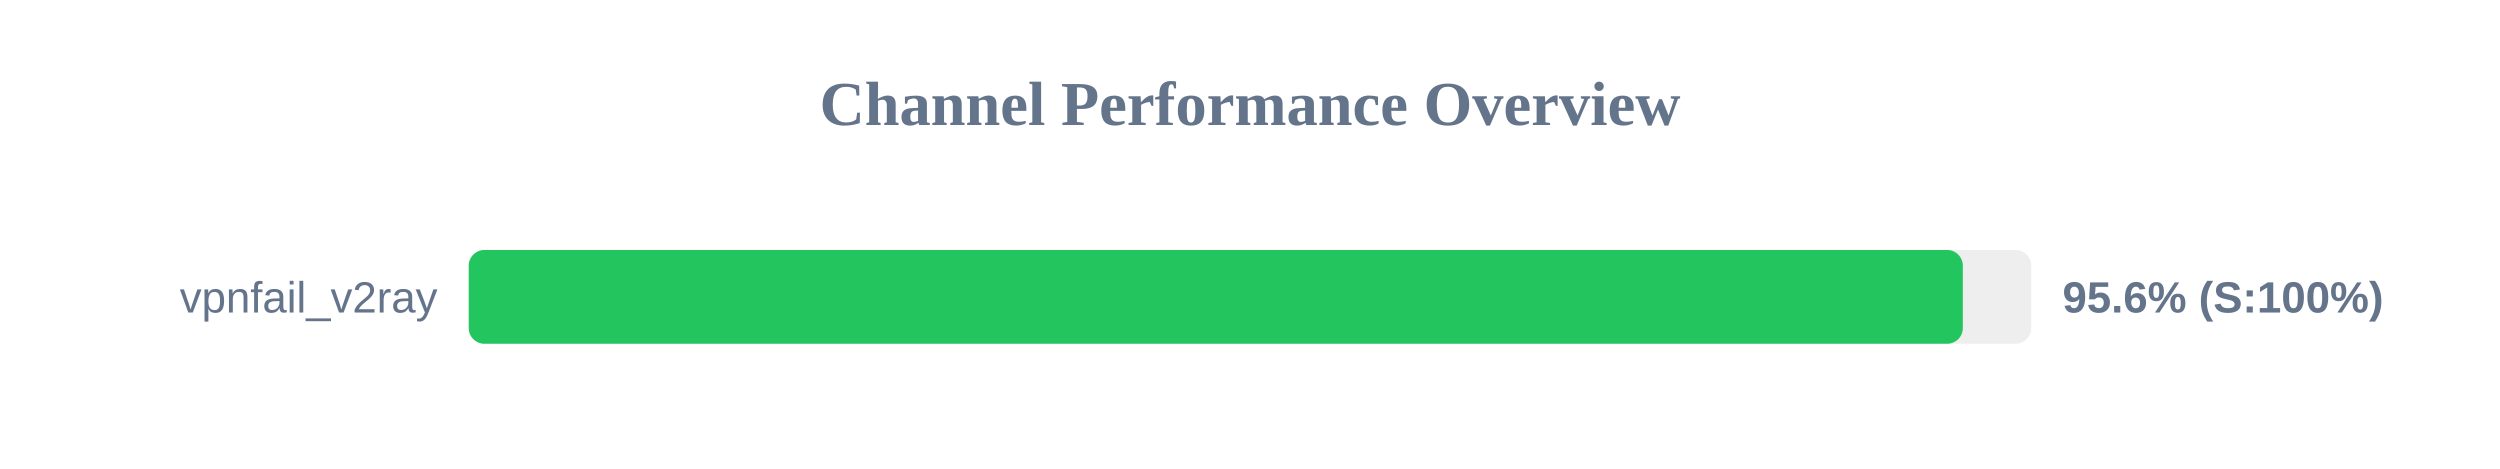
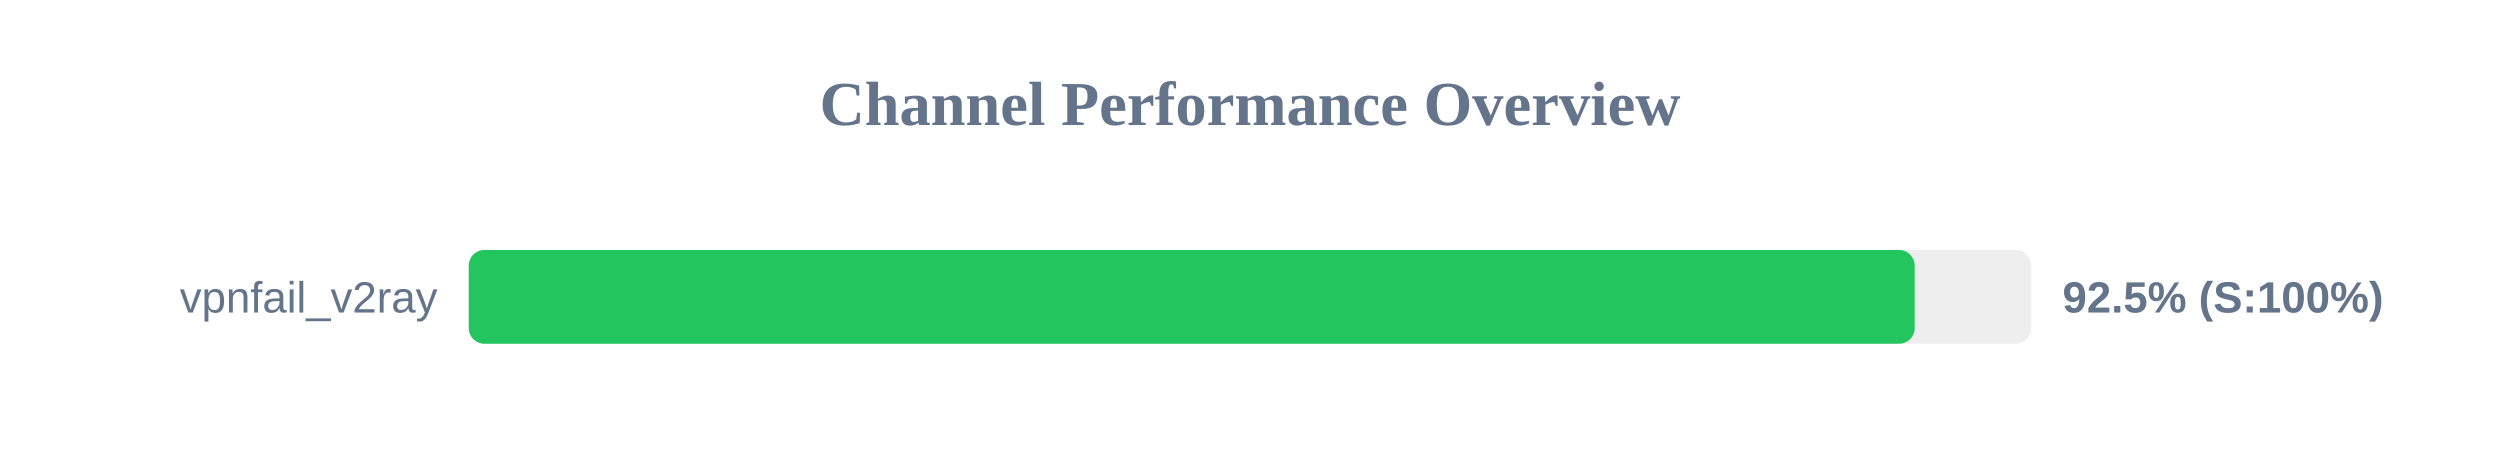
<svg xmlns="http://www.w3.org/2000/svg" width="800" height="150" version="1.1">
  <style>
        .row { font: 14px Arial; fill: #64748b; }
        .score { font: bold 14px Arial; fill: #64748b; }
    </style>
  <text x="400" y="40" text-anchor="middle" font-size="20px" font-weight="bold" fill="#64748b">Channel Performance Overview</text>
  <rect x="150" y="80" width="500" height="30" fill="#eee" rx="5" />
-   <rect x="150" y="80" width="478.1" height="30" fill="#22c55e" rx="5" />
+   <rect x="150" y="80" width="462.7" height="30" fill="#22c55e" rx="5" />
  <text x="140" y="100" text-anchor="end" class="row">vpnfail_v2ray</text>
-   <text x="660" y="100" text-anchor="start" class="score">95.6% (S:100%)</text>
+   <text x="660" y="100" text-anchor="start" class="score">92.5% (S:100%)</text>
</svg>
